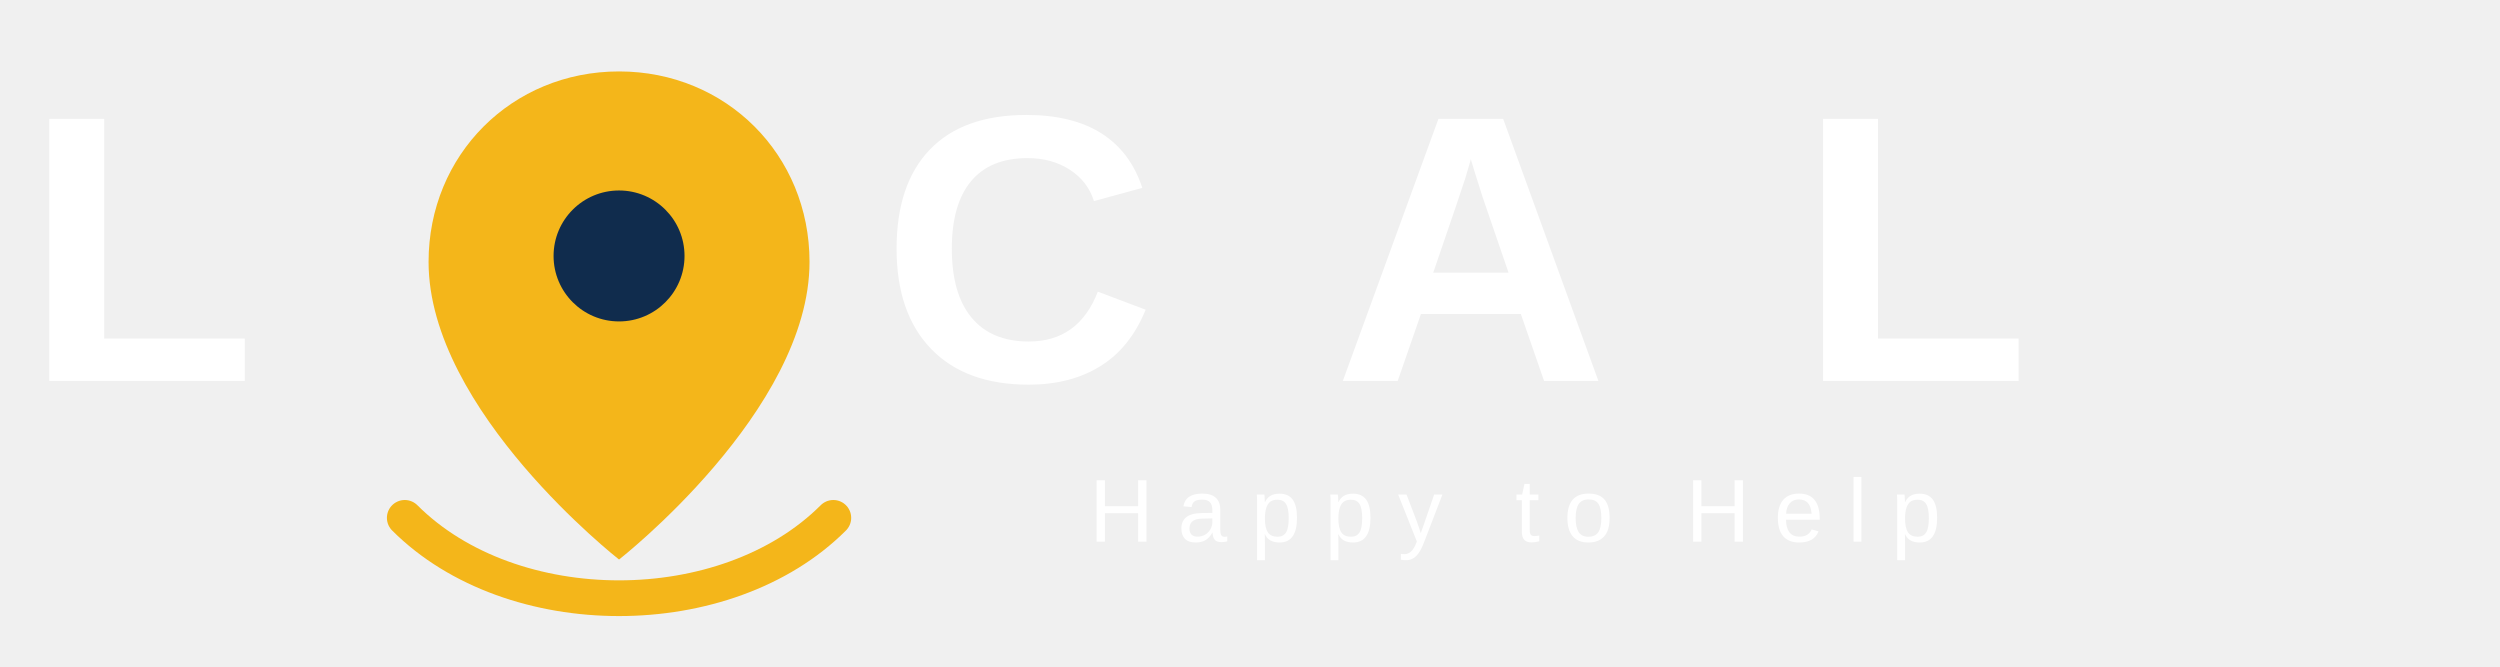
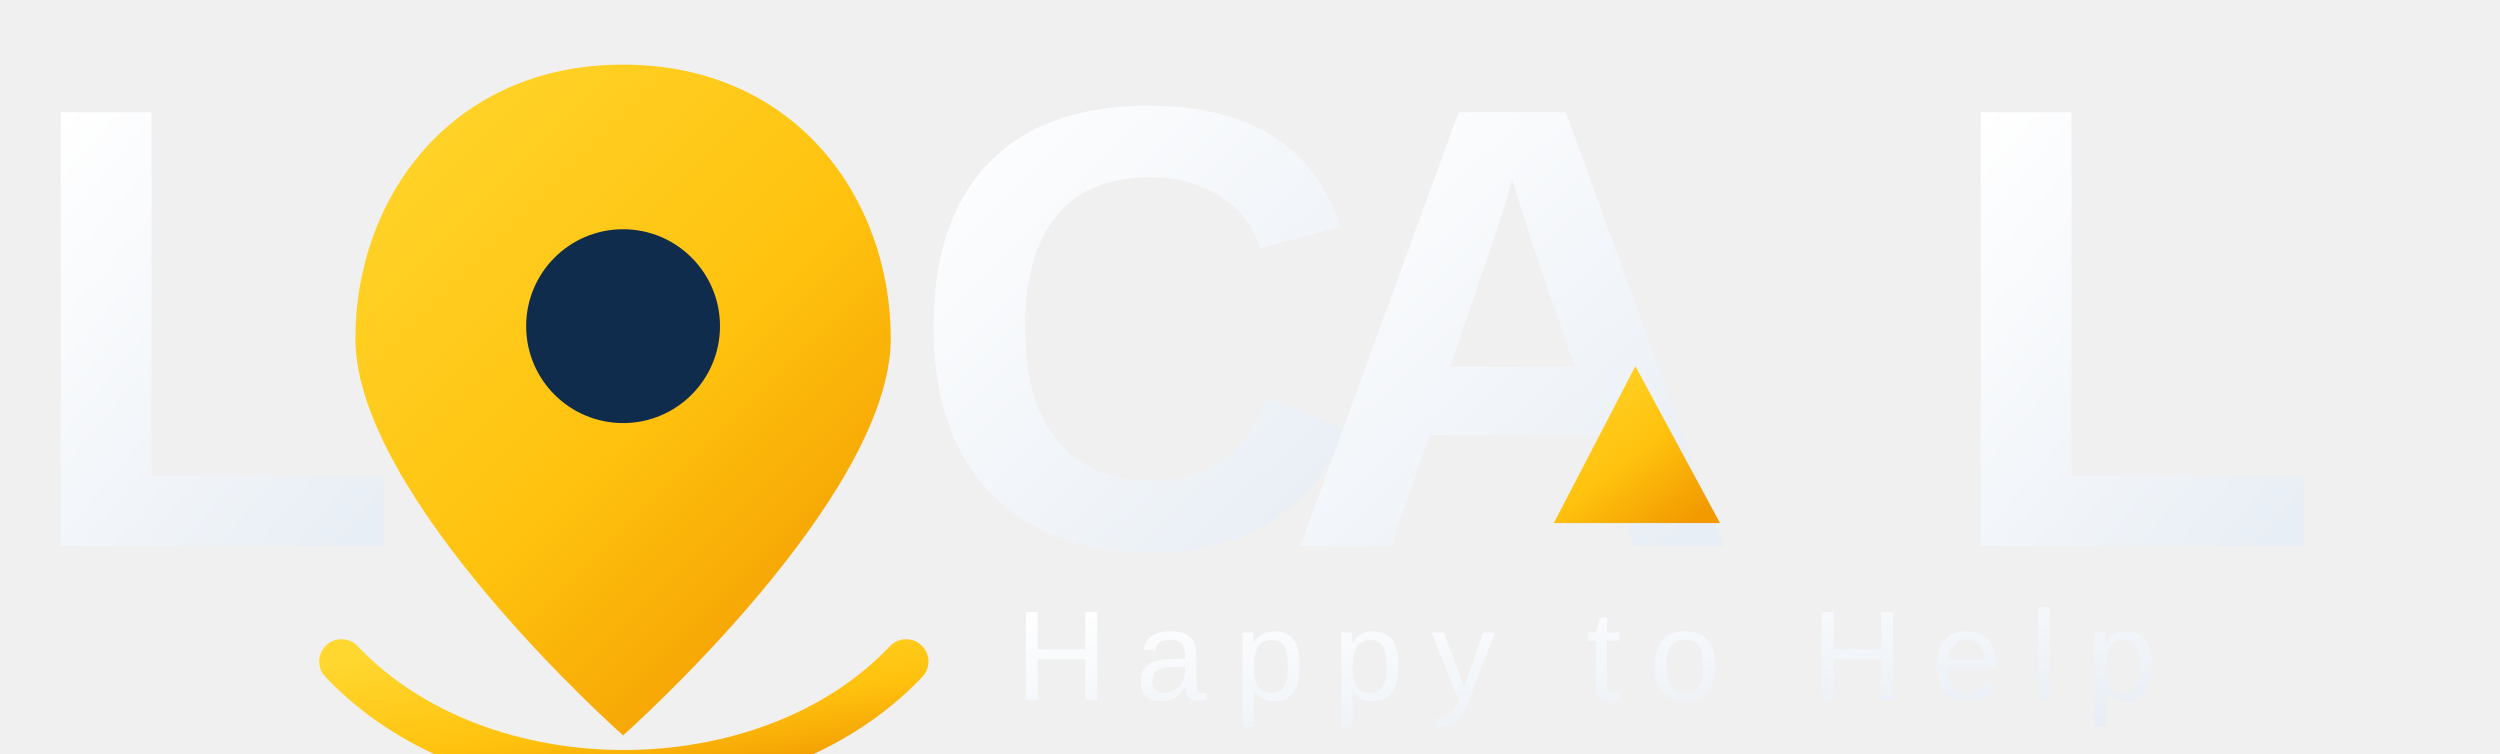
- <svg xmlns="http://www.w3.org/2000/svg" viewBox="0 0 420 112" role="img" aria-labelledby="title desc">
-   <g fill="#FFFFFF">
-     <text x="4" y="64" font-family="Arial, Helvetica, sans-serif" font-size="64" font-weight="800" letter-spacing="-3">L</text>
-     <text x="148" y="64" font-family="Arial, Helvetica, sans-serif" font-size="64" font-weight="800" letter-spacing="-3">C</text>
-     <text x="224" y="64" font-family="Arial, Helvetica, sans-serif" font-size="64" font-weight="800" letter-spacing="-3">A</text>
-     <text x="302" y="64" font-family="Arial, Helvetica, sans-serif" font-size="64" font-weight="800" letter-spacing="-3">L</text>
+ <svg xmlns="http://www.w3.org/2000/svg" viewBox="0 0 1625 490" role="img" aria-labelledby="title desc">
+   <defs>
+     <linearGradient id="white" x1="0" y1="0" x2="0.9" y2="1">
+       <stop offset="0" stop-color="#FFFFFF" />
+       <stop offset="1" stop-color="#E8EEF5" />
+     </linearGradient>
+     <linearGradient id="gold" x1="0" y1="0" x2="0.8" y2="1">
+       <stop offset="0" stop-color="#FFD72F" />
+       <stop offset="0.58" stop-color="#FFC20E" />
+       <stop offset="1" stop-color="#F29A00" />
+     </linearGradient>
+   </defs>
+   <g fill="url(#white)" font-family="Arial, Helvetica, sans-serif" font-size="410" font-weight="800" letter-spacing="-16">
+     <text x="12" y="355">L</text>
+     <text x="590" y="355">C</text>
+     <text x="835" y="355">A</text>
+     <text x="1260" y="355">L</text>
  </g>
-   <path d="M104 12c-18 0-32 14-32 32 0 25 32 50 32 50s32-25 32-50c0-18-14-32-32-32Z" fill="#F4B61A" />
-   <circle cx="104" cy="43" r="11" fill="#102C4D" />
-   <path d="M68 87c18 18 54 18 72 0" fill="none" stroke="#F4B61A" stroke-width="6" stroke-linecap="round" />
-   <text x="183" y="91" font-family="Arial, Helvetica, sans-serif" font-size="15" font-weight="500" letter-spacing="4" fill="#FFFFFF">Happy to Help</text>
+   <path d="M405 42c-112 0-174 87-174 178 0 104 174 258 174 258s174-154 174-258C579 129 517 42 405 42Z" fill="url(#gold)" />
+   <circle cx="405" cy="212" r="63" fill="#102C4D" />
+   <path d="M222 430c91 96 276 96 367 0" fill="none" stroke="url(#gold)" stroke-width="29" stroke-linecap="round" />
+   <path d="M1010 340l53-102 55 102Z" fill="url(#gold)" />
+   <text x="660" y="455" font-family="Arial, Helvetica, sans-serif" font-size="83" font-weight="500" letter-spacing="18" fill="url(#white)">Happy to Help</text>
</svg>
